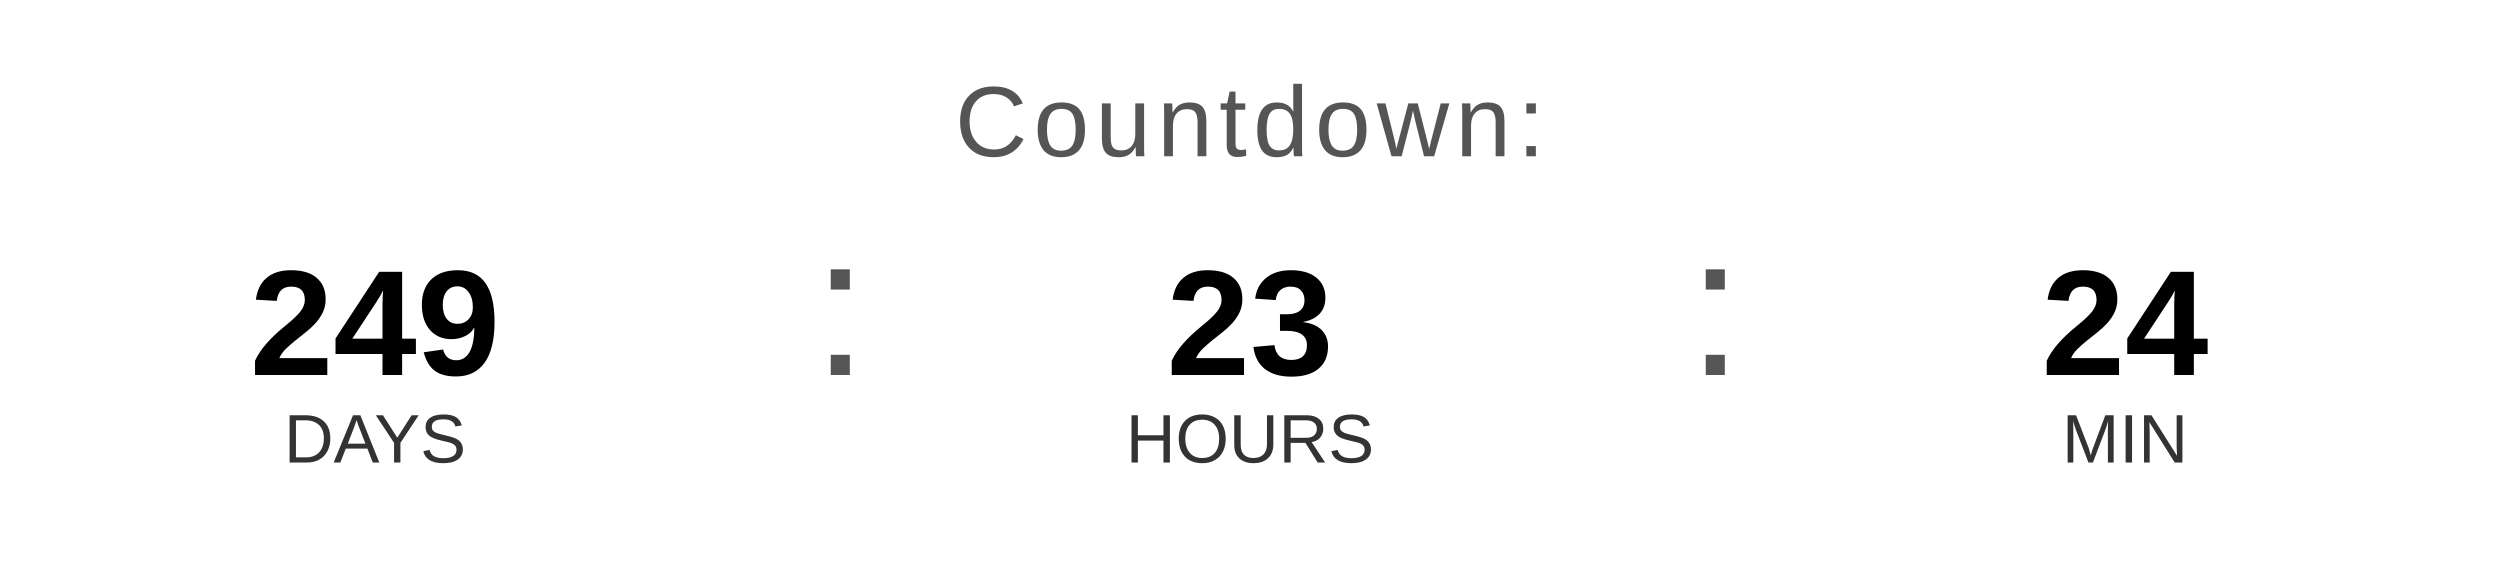
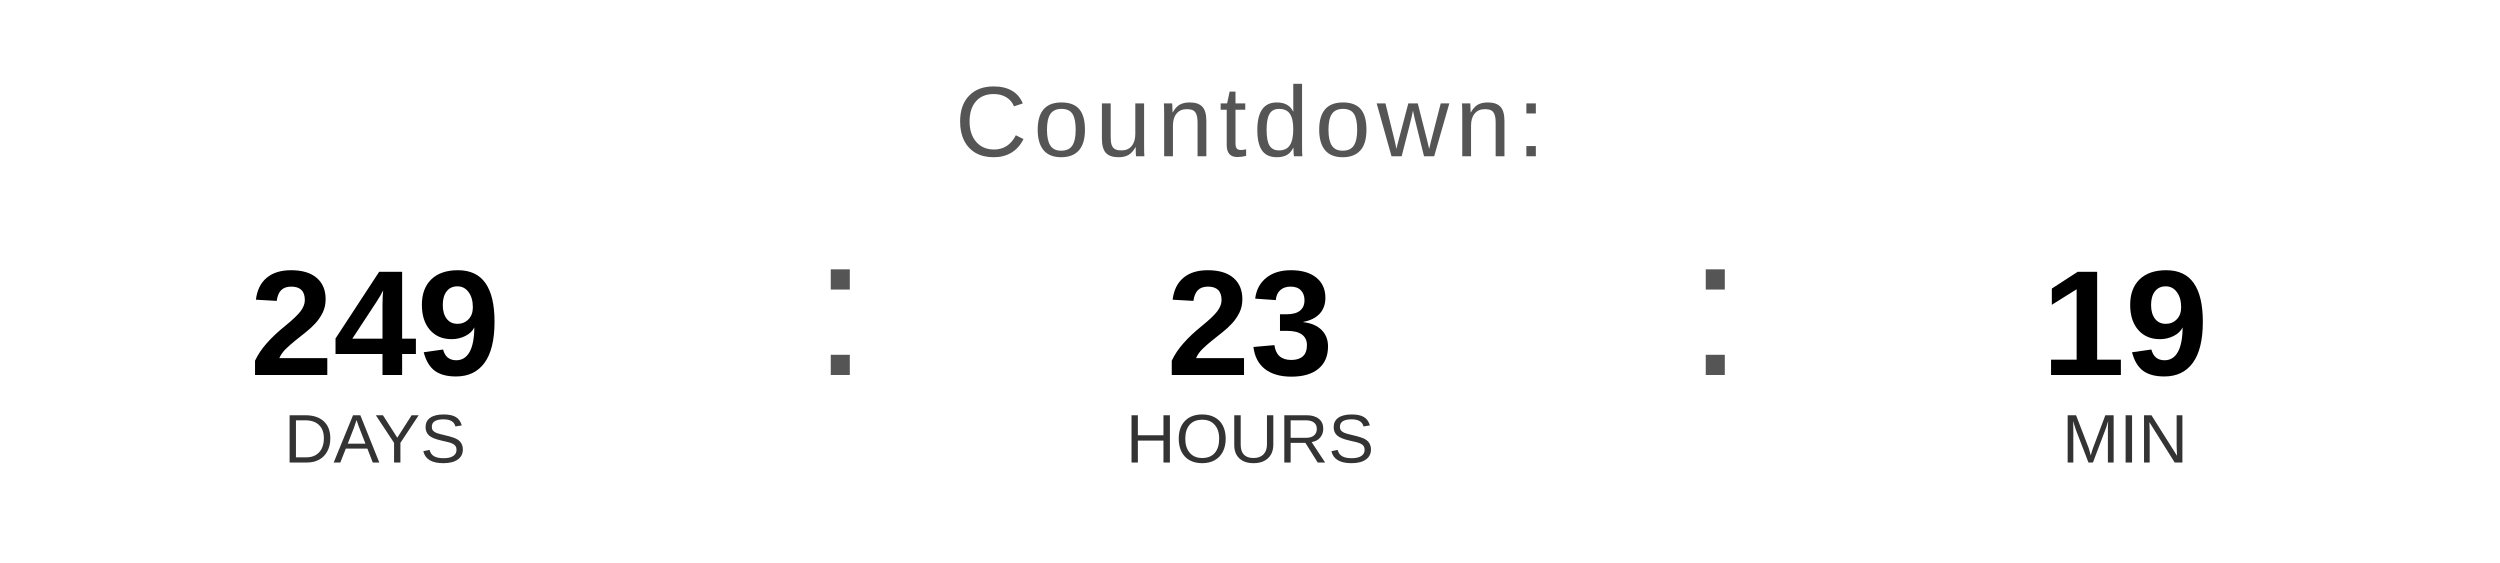
<svg xmlns="http://www.w3.org/2000/svg" width="400" height="90" viewBox="0 0 400 90">
  <text x="200" y="25" font-family="Arial, Helvetica, sans-serif" font-size="16" fill="#555555" text-anchor="middle" letter-spacing="1">
    Countdown:
  </text>
  <text x="60" y="60" font-family="Arial, Helvetica, sans-serif" font-size="24" font-weight="bold" fill="#000000" text-anchor="middle">249</text>
  <text x="60" y="74" font-family="Arial, Helvetica, sans-serif" font-size="11" fill="#333333" text-anchor="middle">DAYS</text>
  <text x="130" y="60" font-family="Arial, sans-serif" font-size="32" fill="#555555">:</text>
  <text x="200" y="60" font-family="Arial, Helvetica, sans-serif" font-size="24" font-weight="bold" fill="#000000" text-anchor="middle">23</text>
  <text x="200" y="74" font-family="Arial, Helvetica, sans-serif" font-size="11" fill="#333333" text-anchor="middle">HOURS</text>
  <text x="270" y="60" font-family="Arial, sans-serif" font-size="32" fill="#555555">:</text>
-   <text x="340" y="60" font-family="Arial, Helvetica, sans-serif" font-size="24" font-weight="bold" fill="#000000" text-anchor="middle">24</text>
+   <text x="340" y="60" font-family="Arial, Helvetica, sans-serif" font-size="24" font-weight="bold" fill="#000000" text-anchor="middle">19</text>
  <text x="340" y="74" font-family="Arial, Helvetica, sans-serif" font-size="11" fill="#333333" text-anchor="middle">MIN</text>
</svg>
